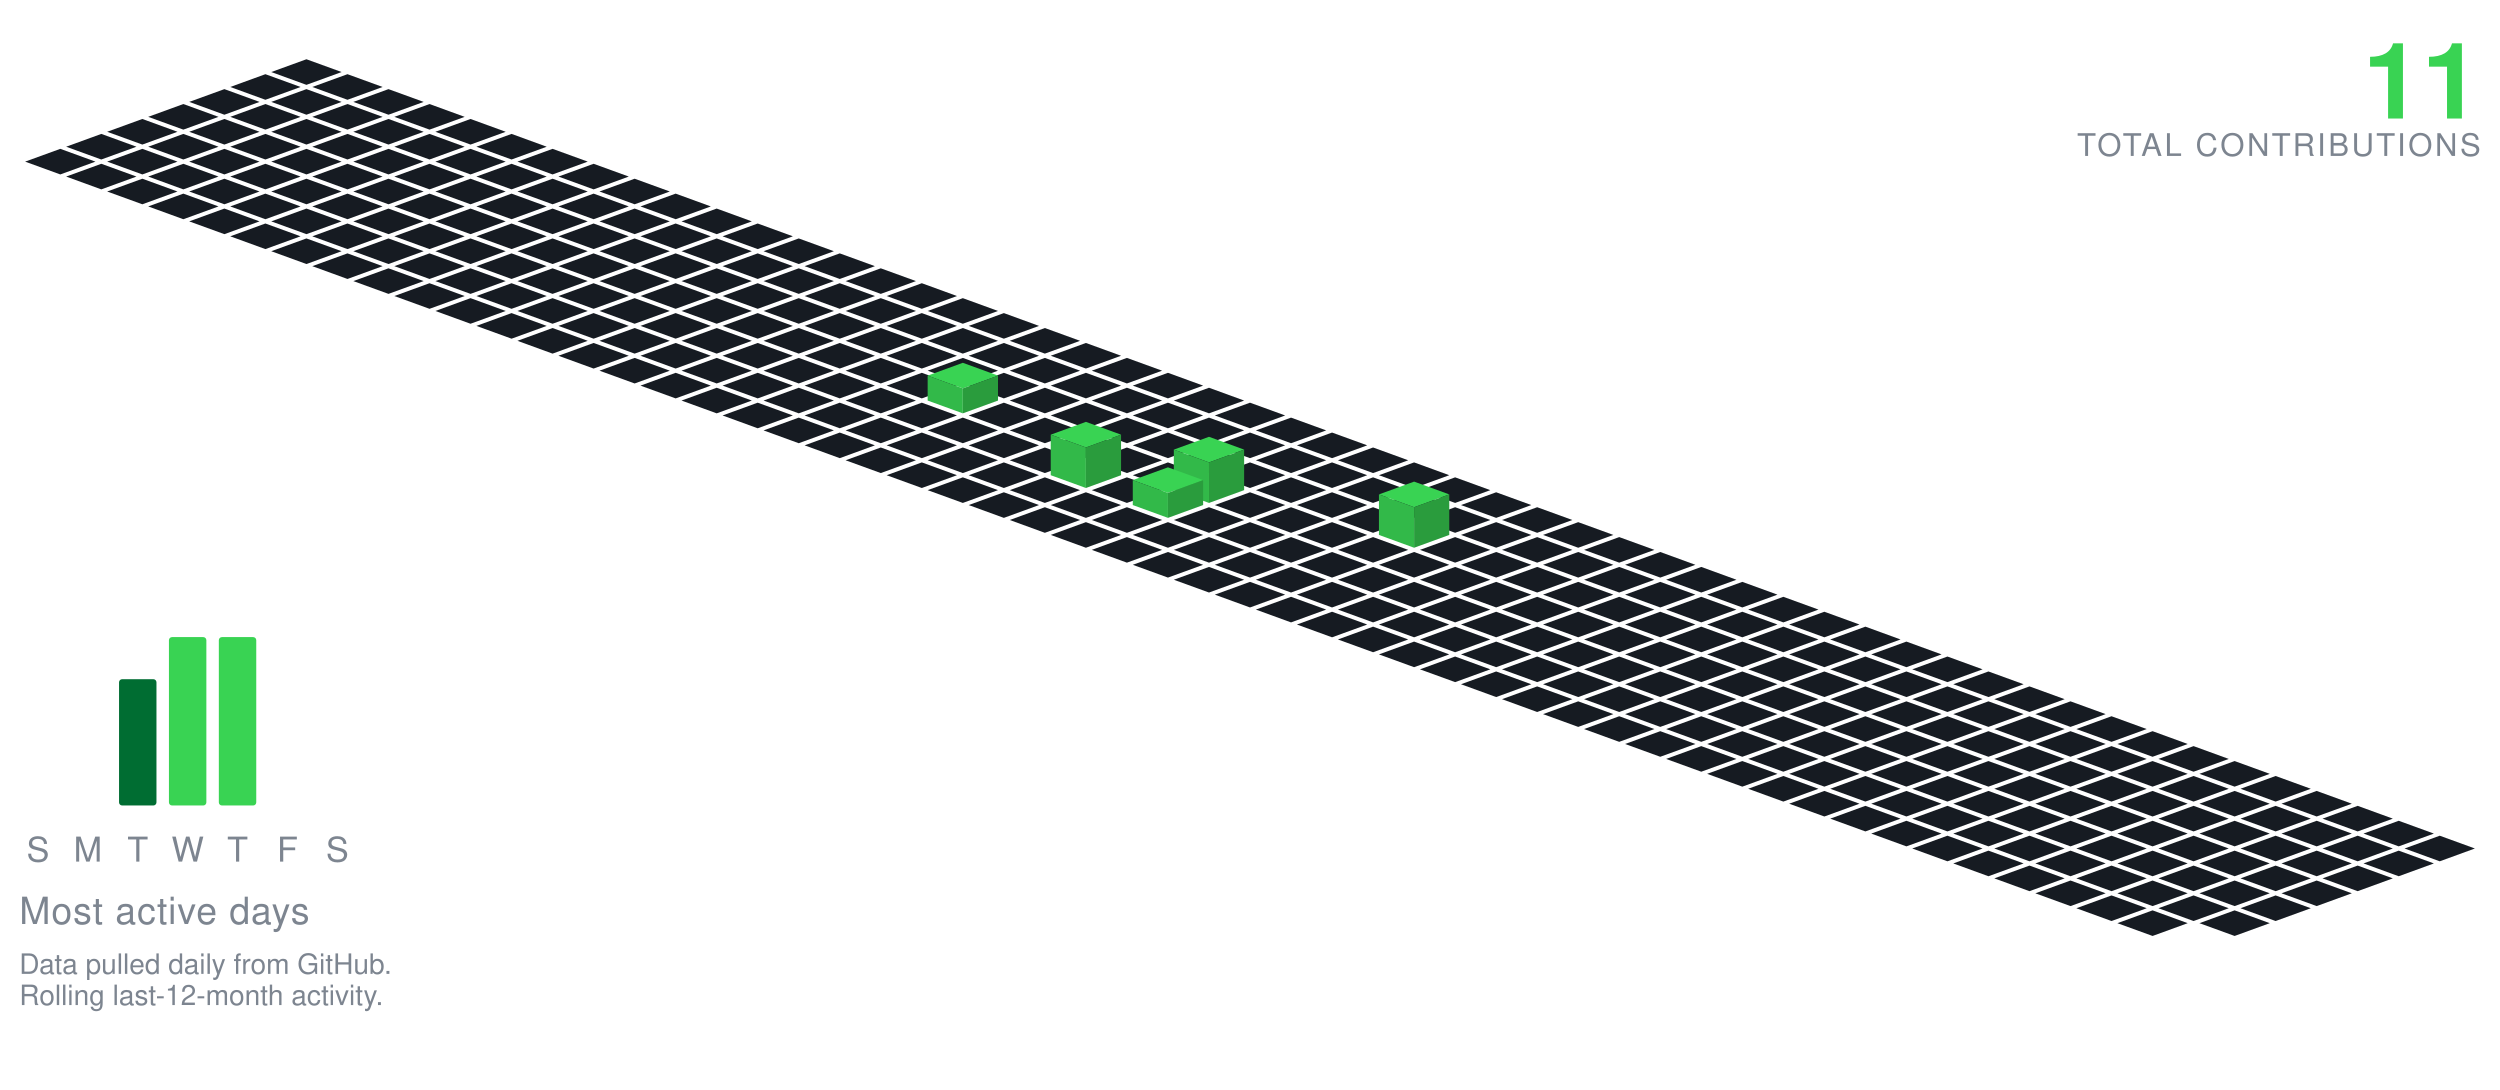
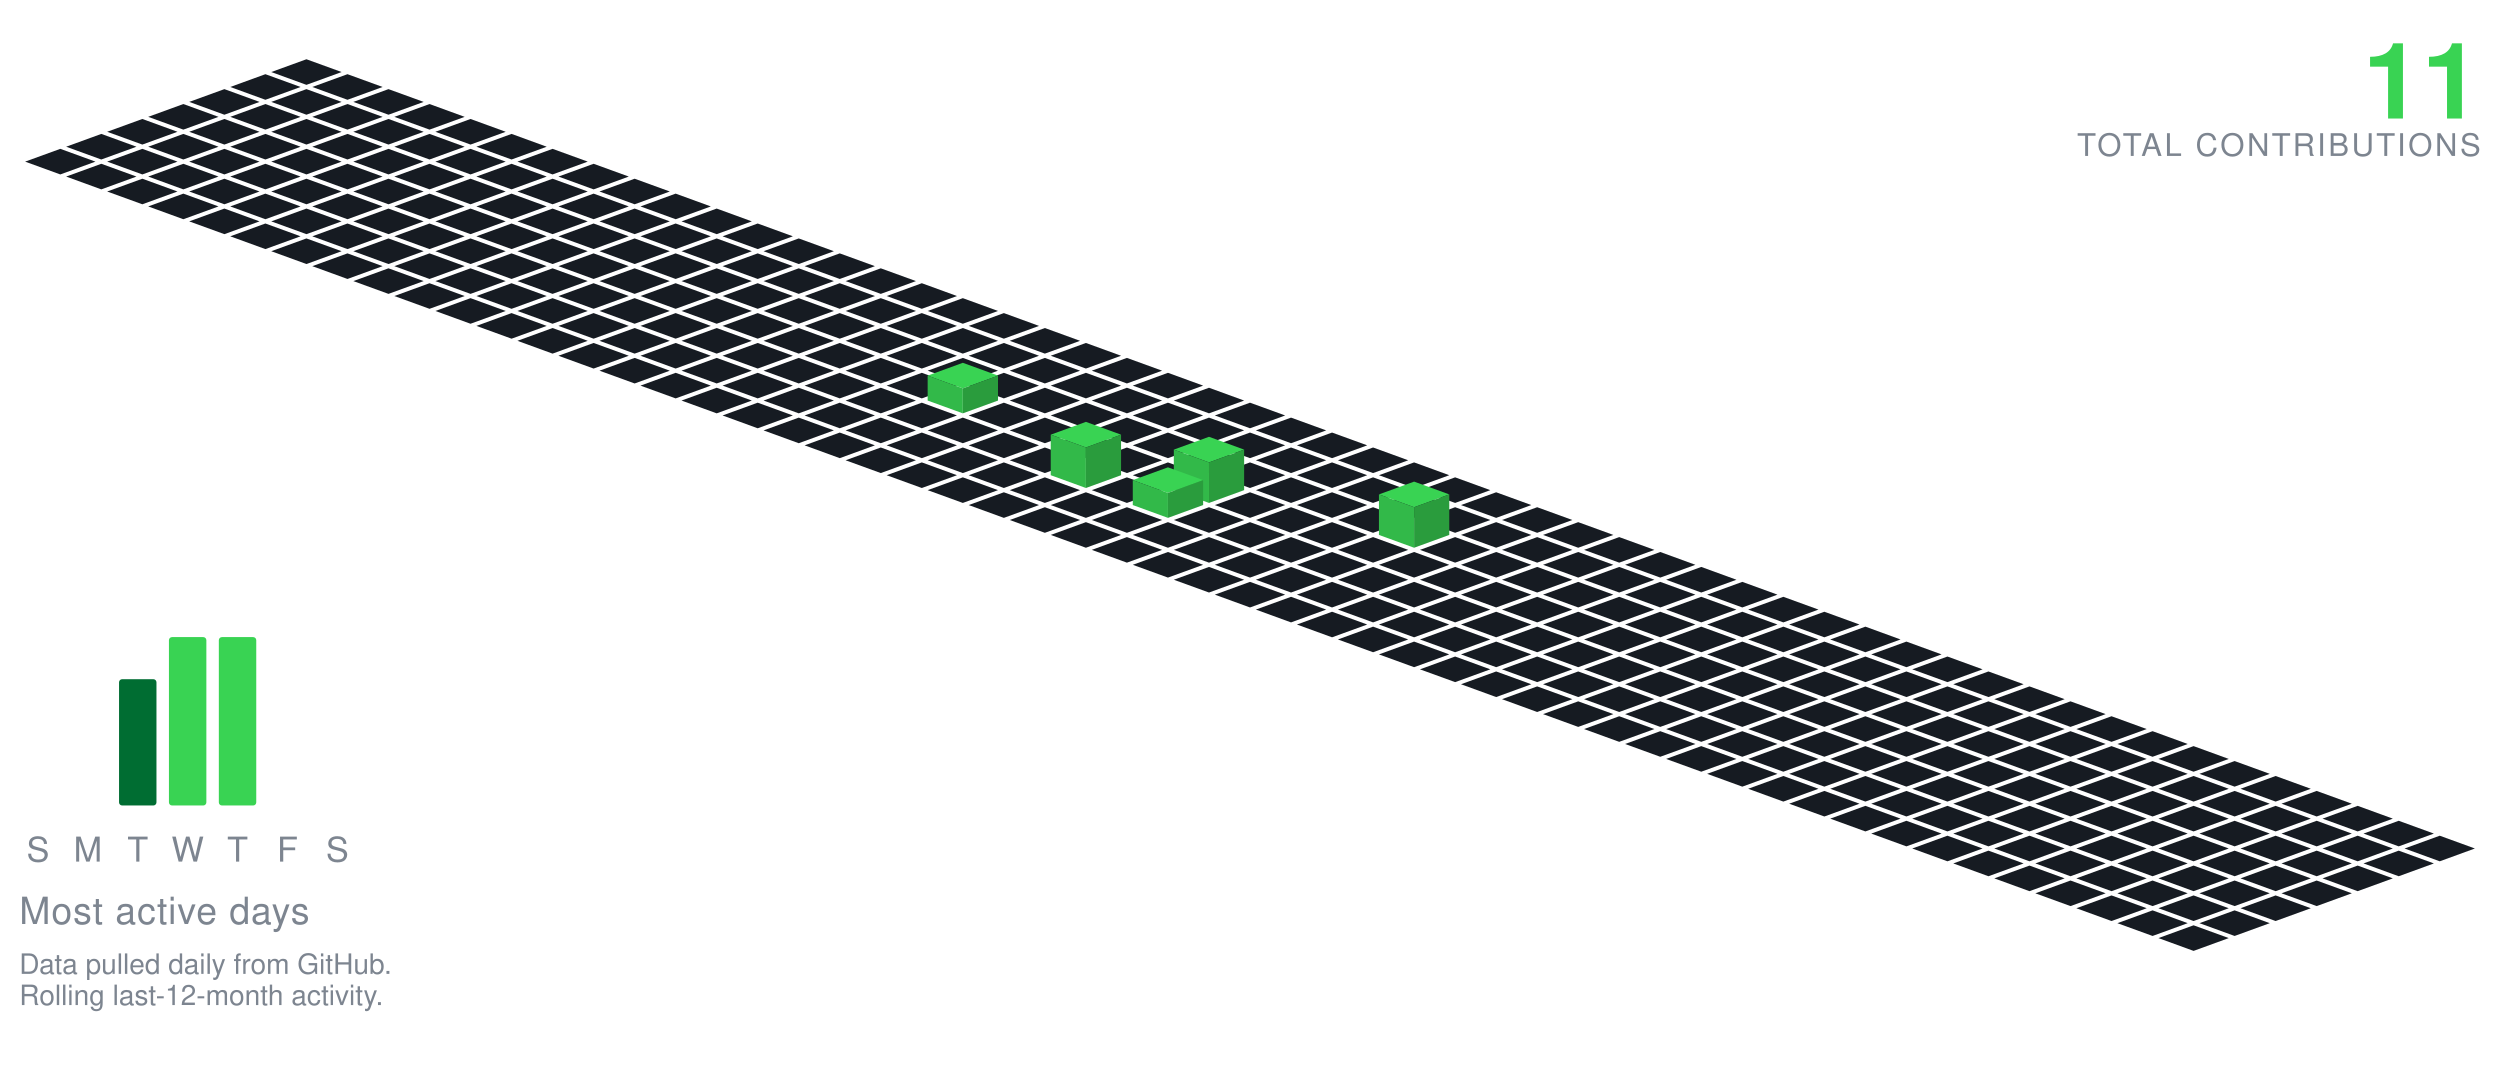
<svg xmlns="http://www.w3.org/2000/svg" viewBox="-98.09 -19.00 801.34 349.30" width="801" height="349">
  <polygon points="0.00,0.00 11.28,4.10 0.00,8.21 -11.28,4.10" fill="#161b22" />
  <polygon points="-13.16,4.79 -1.88,8.89 -13.16,13.00 -24.43,8.89" fill="#161b22" />
  <polygon points="13.16,4.79 24.43,8.89 13.16,13.00 1.88,8.89" fill="#161b22" />
  <polygon points="-26.31,9.58 -15.04,13.68 -26.31,17.79 -37.59,13.68" fill="#161b22" />
  <polygon points="0.00,9.58 11.28,13.68 0.00,17.79 -11.28,13.68" fill="#161b22" />
  <polygon points="26.31,9.58 37.59,13.68 26.31,17.79 15.04,13.68" fill="#161b22" />
  <polygon points="-39.47,14.36 -28.19,18.47 -39.47,22.57 -50.74,18.47" fill="#161b22" />
  <polygon points="-13.16,14.36 -1.88,18.47 -13.16,22.57 -24.43,18.47" fill="#161b22" />
  <polygon points="13.16,14.36 24.43,18.47 13.16,22.57 1.88,18.47" fill="#161b22" />
  <polygon points="39.47,14.36 50.74,18.47 39.47,22.57 28.19,18.47" fill="#161b22" />
  <polygon points="-52.62,19.15 -41.35,23.26 -52.62,27.36 -63.90,23.26" fill="#161b22" />
  <polygon points="-26.31,19.15 -15.04,23.26 -26.31,27.36 -37.59,23.26" fill="#161b22" />
  <polygon points="0.00,19.15 11.28,23.26 0.00,27.36 -11.28,23.26" fill="#161b22" />
  <polygon points="26.31,19.15 37.59,23.26 26.31,27.36 15.04,23.26" fill="#161b22" />
  <polygon points="52.62,19.15 63.90,23.26 52.62,27.36 41.35,23.26" fill="#161b22" />
  <polygon points="-65.78,23.94 -54.50,28.05 -65.78,32.15 -77.05,28.05" fill="#161b22" />
  <polygon points="-39.47,23.94 -28.19,28.05 -39.47,32.15 -50.74,28.05" fill="#161b22" />
  <polygon points="-13.16,23.94 -1.88,28.05 -13.16,32.15 -24.43,28.05" fill="#161b22" />
  <polygon points="13.16,23.94 24.43,28.05 13.16,32.15 1.88,28.05" fill="#161b22" />
  <polygon points="39.47,23.94 50.74,28.05 39.47,32.15 28.19,28.05" fill="#161b22" />
  <polygon points="65.78,23.94 77.05,28.05 65.78,32.15 54.50,28.05" fill="#161b22" />
  <polygon points="-78.93,28.73 -67.66,32.83 -78.93,36.94 -90.21,32.83" fill="#161b22" />
  <polygon points="-52.62,28.73 -41.35,32.83 -52.62,36.94 -63.90,32.83" fill="#161b22" />
  <polygon points="-26.31,28.73 -15.04,32.83 -26.31,36.94 -37.59,32.83" fill="#161b22" />
  <polygon points="0.00,28.73 11.28,32.83 0.00,36.94 -11.28,32.83" fill="#161b22" />
  <polygon points="26.31,28.73 37.59,32.83 26.31,36.94 15.04,32.83" fill="#161b22" />
  <polygon points="52.62,28.73 63.90,32.83 52.62,36.94 41.35,32.83" fill="#161b22" />
  <polygon points="78.93,28.73 90.21,32.83 78.93,36.94 67.66,32.83" fill="#161b22" />
  <polygon points="-65.78,33.52 -54.50,37.62 -65.78,41.73 -77.05,37.62" fill="#161b22" />
  <polygon points="-39.47,33.52 -28.19,37.62 -39.47,41.73 -50.74,37.62" fill="#161b22" />
  <polygon points="-13.16,33.52 -1.88,37.62 -13.16,41.73 -24.43,37.62" fill="#161b22" />
  <polygon points="13.16,33.52 24.43,37.62 13.16,41.73 1.88,37.62" fill="#161b22" />
  <polygon points="39.47,33.52 50.74,37.62 39.47,41.73 28.19,37.62" fill="#161b22" />
  <polygon points="65.78,33.52 77.05,37.62 65.78,41.73 54.50,37.62" fill="#161b22" />
  <polygon points="92.09,33.52 103.37,37.62 92.09,41.73 80.81,37.62" fill="#161b22" />
  <polygon points="-52.62,38.31 -41.35,42.41 -52.62,46.51 -63.90,42.41" fill="#161b22" />
  <polygon points="-26.31,38.31 -15.04,42.41 -26.31,46.51 -37.59,42.41" fill="#161b22" />
  <polygon points="0.00,38.31 11.28,42.41 0.00,46.51 -11.28,42.41" fill="#161b22" />
  <polygon points="26.31,38.31 37.59,42.41 26.31,46.51 15.04,42.41" fill="#161b22" />
  <polygon points="52.62,38.31 63.90,42.41 52.62,46.51 41.35,42.41" fill="#161b22" />
  <polygon points="78.93,38.31 90.21,42.41 78.93,46.51 67.66,42.41" fill="#161b22" />
  <polygon points="105.25,38.31 116.52,42.41 105.25,46.51 93.97,42.41" fill="#161b22" />
  <polygon points="-39.47,43.09 -28.19,47.20 -39.47,51.30 -50.74,47.20" fill="#161b22" />
  <polygon points="-13.16,43.09 -1.88,47.20 -13.16,51.30 -24.43,47.20" fill="#161b22" />
  <polygon points="13.16,43.09 24.43,47.20 13.16,51.30 1.88,47.20" fill="#161b22" />
  <polygon points="39.47,43.09 50.74,47.20 39.47,51.30 28.19,47.20" fill="#161b22" />
  <polygon points="65.78,43.09 77.05,47.20 65.78,51.30 54.50,47.20" fill="#161b22" />
  <polygon points="92.09,43.09 103.37,47.20 92.09,51.30 80.81,47.20" fill="#161b22" />
  <polygon points="118.40,43.09 129.68,47.20 118.40,51.30 107.12,47.20" fill="#161b22" />
  <polygon points="-26.31,47.88 -15.04,51.99 -26.31,56.09 -37.59,51.99" fill="#161b22" />
  <polygon points="0.00,47.88 11.28,51.99 0.00,56.09 -11.28,51.99" fill="#161b22" />
  <polygon points="26.31,47.88 37.59,51.99 26.31,56.09 15.04,51.99" fill="#161b22" />
  <polygon points="52.62,47.88 63.90,51.99 52.62,56.09 41.35,51.99" fill="#161b22" />
  <polygon points="78.93,47.88 90.21,51.99 78.93,56.09 67.66,51.99" fill="#161b22" />
  <polygon points="105.25,47.88 116.52,51.99 105.25,56.09 93.97,51.99" fill="#161b22" />
  <polygon points="131.56,47.88 142.83,51.99 131.56,56.09 120.28,51.99" fill="#161b22" />
  <polygon points="-13.16,52.67 -1.88,56.78 -13.16,60.88 -24.43,56.78" fill="#161b22" />
  <polygon points="13.16,52.67 24.43,56.78 13.16,60.88 1.88,56.78" fill="#161b22" />
  <polygon points="39.47,52.67 50.74,56.78 39.47,60.88 28.19,56.78" fill="#161b22" />
  <polygon points="65.78,52.67 77.05,56.78 65.78,60.88 54.50,56.78" fill="#161b22" />
  <polygon points="92.09,52.67 103.37,56.78 92.09,60.88 80.81,56.78" fill="#161b22" />
  <polygon points="118.40,52.67 129.68,56.78 118.40,60.88 107.12,56.78" fill="#161b22" />
  <polygon points="144.71,52.67 155.99,56.78 144.71,60.88 133.44,56.78" fill="#161b22" />
  <polygon points="0.00,57.46 11.28,61.56 0.00,65.67 -11.28,61.56" fill="#161b22" />
  <polygon points="26.31,57.46 37.59,61.56 26.31,65.67 15.04,61.56" fill="#161b22" />
  <polygon points="52.62,57.46 63.90,61.56 52.62,65.67 41.35,61.56" fill="#161b22" />
  <polygon points="78.93,57.46 90.21,61.56 78.93,65.67 67.66,61.56" fill="#161b22" />
  <polygon points="105.25,57.46 116.52,61.56 105.25,65.67 93.97,61.56" fill="#161b22" />
  <polygon points="131.56,57.46 142.83,61.56 131.56,65.67 120.28,61.56" fill="#161b22" />
  <polygon points="157.87,57.46 169.14,61.56 157.87,65.67 146.59,61.56" fill="#161b22" />
  <polygon points="13.16,62.25 24.43,66.35 13.16,70.46 1.88,66.35" fill="#161b22" />
  <polygon points="39.47,62.25 50.74,66.35 39.47,70.46 28.19,66.35" fill="#161b22" />
  <polygon points="65.78,62.25 77.05,66.35 65.78,70.46 54.50,66.35" fill="#161b22" />
  <polygon points="92.09,62.25 103.37,66.35 92.09,70.46 80.81,66.35" fill="#161b22" />
  <polygon points="118.40,62.25 129.68,66.35 118.40,70.46 107.12,66.35" fill="#161b22" />
  <polygon points="144.71,62.25 155.99,66.35 144.71,70.46 133.44,66.35" fill="#161b22" />
  <polygon points="171.02,62.25 182.30,66.35 171.02,70.46 159.75,66.35" fill="#161b22" />
  <polygon points="26.31,67.04 37.59,71.14 26.31,75.24 15.04,71.14" fill="#161b22" />
  <polygon points="52.62,67.04 63.90,71.14 52.62,75.24 41.35,71.14" fill="#161b22" />
  <polygon points="78.93,67.04 90.21,71.14 78.93,75.24 67.66,71.14" fill="#161b22" />
  <polygon points="105.25,67.04 116.52,71.14 105.25,75.24 93.97,71.14" fill="#161b22" />
  <polygon points="131.56,67.04 142.83,71.14 131.56,75.24 120.28,71.14" fill="#161b22" />
  <polygon points="157.87,67.04 169.14,71.14 157.87,75.24 146.59,71.14" fill="#161b22" />
  <polygon points="184.18,67.04 195.46,71.14 184.18,75.24 172.90,71.14" fill="#161b22" />
  <polygon points="39.47,71.82 50.74,75.93 39.47,80.03 28.19,75.93" fill="#161b22" />
  <polygon points="65.78,71.82 77.05,75.93 65.78,80.03 54.50,75.93" fill="#161b22" />
  <polygon points="92.09,71.82 103.37,75.93 92.09,80.03 80.81,75.93" fill="#161b22" />
  <polygon points="118.40,71.82 129.68,75.93 118.40,80.03 107.12,75.93" fill="#161b22" />
  <polygon points="144.71,71.82 155.99,75.93 144.71,80.03 133.44,75.93" fill="#161b22" />
  <polygon points="171.02,71.82 182.30,75.93 171.02,80.03 159.75,75.93" fill="#161b22" />
  <polygon points="197.34,71.82 208.61,75.93 197.34,80.03 186.06,75.93" fill="#161b22" />
  <polygon points="52.62,76.61 63.90,80.72 52.62,84.82 41.35,80.72" fill="#161b22" />
  <polygon points="78.93,76.61 90.21,80.72 78.93,84.82 67.66,80.72" fill="#161b22" />
  <polygon points="105.25,76.61 116.52,80.72 105.25,84.82 93.97,80.72" fill="#161b22" />
  <polygon points="131.56,76.61 142.83,80.72 131.56,84.82 120.28,80.72" fill="#161b22" />
  <polygon points="157.87,76.61 169.14,80.72 157.87,84.82 146.59,80.72" fill="#161b22" />
  <polygon points="184.18,76.61 195.46,80.72 184.18,84.82 172.90,80.72" fill="#161b22" />
  <polygon points="210.49,76.61 221.77,80.72 210.49,84.82 199.21,80.72" fill="#161b22" />
  <polygon points="65.78,81.40 77.05,85.51 65.78,89.61 54.50,85.51" fill="#161b22" />
  <polygon points="92.09,81.40 103.37,85.51 92.09,89.61 80.81,85.51" fill="#161b22" />
  <polygon points="118.40,81.40 129.68,85.51 118.40,89.61 107.12,85.51" fill="#161b22" />
  <polygon points="144.71,81.40 155.99,85.51 144.71,89.61 133.44,85.51" fill="#161b22" />
  <polygon points="171.02,81.40 182.30,85.51 171.02,89.61 159.75,85.51" fill="#161b22" />
  <polygon points="197.34,81.40 208.61,85.51 197.34,89.61 186.06,85.51" fill="#161b22" />
  <polygon points="223.65,81.40 234.92,85.51 223.65,89.61 212.37,85.51" fill="#161b22" />
  <polygon points="78.93,86.19 90.21,90.29 78.93,94.40 67.66,90.29" fill="#161b22" />
  <polygon points="105.25,86.19 116.52,90.29 105.25,94.40 93.97,90.29" fill="#161b22" />
  <polygon points="131.56,86.19 142.83,90.29 131.56,94.40 120.28,90.29" fill="#161b22" />
  <polygon points="157.87,86.19 169.14,90.29 157.87,94.40 146.59,90.29" fill="#161b22" />
  <polygon points="184.18,86.19 195.46,90.29 184.18,94.40 172.90,90.29" fill="#161b22" />
  <polygon points="210.49,86.19 221.77,90.29 210.49,94.40 199.21,90.29" fill="#161b22" />
  <polygon points="236.80,86.19 248.08,90.29 236.80,94.40 225.53,90.29" fill="#161b22" />
  <polygon points="92.09,90.98 103.37,95.08 92.09,99.19 80.81,95.08" fill="#161b22" />
  <polygon points="118.40,90.98 129.68,95.08 118.40,99.19 107.12,95.08" fill="#161b22" />
  <polygon points="144.71,90.98 155.99,95.08 144.71,99.19 133.44,95.08" fill="#161b22" />
  <polygon points="171.02,90.98 182.30,95.08 171.02,99.19 159.75,95.08" fill="#161b22" />
  <polygon points="197.34,90.98 208.61,95.08 197.34,99.19 186.06,95.08" fill="#161b22" />
  <polygon points="223.65,90.98 234.92,95.08 223.65,99.19 212.37,95.08" fill="#161b22" />
  <polygon points="249.96,90.98 261.23,95.08 249.96,99.19 238.68,95.08" fill="#161b22" />
  <polygon points="105.25,95.77 116.52,99.87 105.25,103.97 93.97,99.87" fill="#161b22" />
  <polygon points="131.56,95.77 142.83,99.87 131.56,103.97 120.28,99.87" fill="#161b22" />
  <polygon points="157.87,95.77 169.14,99.87 157.87,103.97 146.59,99.87" fill="#161b22" />
  <polygon points="184.18,95.77 195.46,99.87 184.18,103.97 172.90,99.87" fill="#161b22" />
  <polygon points="210.49,95.77 221.77,99.87 210.49,103.97 199.21,99.87" fill="#161b22" />
  <polygon points="236.80,95.77 248.08,99.87 236.80,103.97 225.53,99.87" fill="#161b22" />
  <polygon points="263.11,95.77 274.39,99.87 263.11,103.97 251.84,99.87" fill="#161b22" />
  <polygon points="118.40,100.55 129.68,104.66 118.40,108.76 107.12,104.66" fill="#161b22" />
  <polygon points="144.71,100.55 155.99,104.66 144.71,108.76 133.44,104.66" fill="#161b22" />
  <polygon points="171.02,100.55 182.30,104.66 171.02,108.76 159.75,104.66" fill="#161b22" />
  <polygon points="197.34,100.55 208.61,104.66 197.34,108.76 186.06,104.66" fill="#161b22" />
  <polygon points="223.65,100.55 234.92,104.66 223.65,108.76 212.37,104.66" fill="#161b22" />
  <polygon points="249.96,100.55 261.23,104.66 249.96,108.76 238.68,104.66" fill="#161b22" />
  <polygon points="276.27,100.55 287.55,104.66 276.27,108.76 264.99,104.66" fill="#161b22" />
  <polygon points="131.56,105.34 142.83,109.45 131.56,113.55 120.28,109.45" fill="#161b22" />
  <polygon points="157.87,105.34 169.14,109.45 157.87,113.55 146.59,109.45" fill="#161b22" />
  <polygon points="184.18,105.34 195.46,109.45 184.18,113.55 172.90,109.45" fill="#161b22" />
  <polygon points="236.80,105.34 248.08,109.45 236.80,113.55 225.53,109.45" fill="#161b22" />
  <polygon points="263.11,105.34 274.39,109.45 263.11,113.55 251.84,109.45" fill="#161b22" />
  <polygon points="289.43,105.34 300.70,109.45 289.43,113.55 278.15,109.45" fill="#161b22" />
  <polygon points="210.49,97.34 221.77,101.45 210.49,105.55 199.21,101.45" fill="#39d353" />
  <polygon points="199.21,109.45 199.21,101.45 210.49,105.55 210.49,113.55" fill="#32b949" />
  <polygon points="210.49,113.55 210.49,105.55 221.77,101.45 221.77,109.45" fill="#2a9c3d" />
  <polygon points="144.71,110.13 155.99,114.23 144.71,118.34 133.44,114.23" fill="#161b22" />
  <polygon points="171.02,110.13 182.30,114.23 171.02,118.34 159.75,114.23" fill="#161b22" />
  <polygon points="197.34,110.13 208.61,114.23 197.34,118.34 186.06,114.23" fill="#161b22" />
  <polygon points="223.65,110.13 234.92,114.23 223.65,118.34 212.37,114.23" fill="#161b22" />
  <polygon points="249.96,110.13 261.23,114.23 249.96,118.34 238.68,114.23" fill="#161b22" />
  <polygon points="276.27,110.13 287.55,114.23 276.27,118.34 264.99,114.23" fill="#161b22" />
  <polygon points="302.58,110.13 313.86,114.23 302.58,118.34 291.30,114.23" fill="#161b22" />
  <polygon points="157.87,114.92 169.14,119.02 157.87,123.13 146.59,119.02" fill="#161b22" />
  <polygon points="184.18,114.92 195.46,119.02 184.18,123.13 172.90,119.02" fill="#161b22" />
  <polygon points="210.49,114.92 221.77,119.02 210.49,123.13 199.21,119.02" fill="#161b22" />
  <polygon points="236.80,114.92 248.08,119.02 236.80,123.13 225.53,119.02" fill="#161b22" />
  <polygon points="263.11,114.92 274.39,119.02 263.11,123.13 251.84,119.02" fill="#161b22" />
  <polygon points="289.43,114.92 300.70,119.02 289.43,123.13 278.15,119.02" fill="#161b22" />
  <polygon points="315.74,114.92 327.01,119.02 315.74,123.13 304.46,119.02" fill="#161b22" />
  <polygon points="171.02,119.71 182.30,123.81 171.02,127.92 159.75,123.81" fill="#161b22" />
  <polygon points="197.34,119.71 208.61,123.81 197.34,127.92 186.06,123.81" fill="#161b22" />
  <polygon points="223.65,119.71 234.92,123.81 223.65,127.92 212.37,123.81" fill="#161b22" />
  <polygon points="249.96,119.71 261.23,123.81 249.96,127.92 238.68,123.81" fill="#161b22" />
  <polygon points="276.27,119.71 287.55,123.81 276.27,127.92 264.99,123.81" fill="#161b22" />
  <polygon points="302.58,119.71 313.86,123.81 302.58,127.92 291.30,123.81" fill="#161b22" />
  <polygon points="328.89,119.71 340.17,123.81 328.89,127.92 317.62,123.81" fill="#161b22" />
  <polygon points="184.18,124.50 195.46,128.60 184.18,132.70 172.90,128.60" fill="#161b22" />
  <polygon points="210.49,124.50 221.77,128.60 210.49,132.70 199.21,128.60" fill="#161b22" />
  <polygon points="236.80,124.50 248.08,128.60 236.80,132.70 225.53,128.60" fill="#161b22" />
  <polygon points="263.11,124.50 274.39,128.60 263.11,132.70 251.84,128.60" fill="#161b22" />
  <polygon points="289.43,124.50 300.70,128.60 289.43,132.70 278.15,128.60" fill="#161b22" />
  <polygon points="315.74,124.50 327.01,128.60 315.74,132.70 304.46,128.60" fill="#161b22" />
  <polygon points="342.05,124.50 353.32,128.60 342.05,132.70 330.77,128.60" fill="#161b22" />
  <polygon points="197.34,129.28 208.61,133.39 197.34,137.49 186.06,133.39" fill="#161b22" />
  <polygon points="223.65,129.28 234.92,133.39 223.65,137.49 212.37,133.39" fill="#161b22" />
  <polygon points="276.27,129.28 287.55,133.39 276.27,137.49 264.99,133.39" fill="#161b22" />
  <polygon points="302.58,129.28 313.86,133.39 302.58,137.49 291.30,133.39" fill="#161b22" />
  <polygon points="328.89,129.28 340.17,133.39 328.89,137.49 317.62,133.39" fill="#161b22" />
  <polygon points="355.20,129.28 366.48,133.39 355.20,137.49 343.93,133.39" fill="#161b22" />
  <polygon points="249.96,116.28 261.23,120.39 249.96,124.49 238.68,120.39" fill="#39d353" />
  <polygon points="238.68,133.39 238.68,120.39 249.96,124.49 249.96,137.49" fill="#32b949" />
  <polygon points="249.96,137.49 249.96,124.49 261.23,120.39 261.23,133.39" fill="#2a9c3d" />
  <polygon points="210.49,134.07 221.77,138.18 210.49,142.28 199.21,138.18" fill="#161b22" />
  <polygon points="236.80,134.07 248.08,138.18 236.80,142.28 225.53,138.18" fill="#161b22" />
  <polygon points="263.11,134.07 274.39,138.18 263.11,142.28 251.84,138.18" fill="#161b22" />
  <polygon points="315.74,134.07 327.01,138.18 315.74,142.28 304.46,138.18" fill="#161b22" />
  <polygon points="342.05,134.07 353.32,138.18 342.05,142.28 330.77,138.18" fill="#161b22" />
  <polygon points="368.36,134.07 379.64,138.18 368.36,142.28 357.08,138.18" fill="#161b22" />
  <polygon points="289.43,121.07 300.70,125.18 289.43,129.28 278.15,125.18" fill="#39d353" />
  <polygon points="278.15,138.18 278.15,125.18 289.43,129.28 289.43,142.28" fill="#32b949" />
  <polygon points="289.43,142.28 289.43,129.28 300.70,125.18 300.70,138.18" fill="#2a9c3d" />
  <polygon points="223.65,138.86 234.92,142.96 223.65,147.07 212.37,142.96" fill="#161b22" />
  <polygon points="249.96,138.86 261.23,142.96 249.96,147.07 238.68,142.96" fill="#161b22" />
  <polygon points="302.58,138.86 313.86,142.96 302.58,147.07 291.30,142.96" fill="#161b22" />
  <polygon points="328.89,138.86 340.17,142.96 328.89,147.07 317.62,142.96" fill="#161b22" />
  <polygon points="355.20,138.86 366.48,142.96 355.20,147.07 343.93,142.96" fill="#161b22" />
  <polygon points="381.52,138.86 392.79,142.96 381.52,147.07 370.24,142.96" fill="#161b22" />
  <polygon points="276.27,130.86 287.55,134.96 276.27,139.07 264.99,134.96" fill="#39d353" />
  <polygon points="264.99,142.96 264.99,134.96 276.27,139.07 276.27,147.07" fill="#32b949" />
  <polygon points="276.27,147.07 276.27,139.07 287.55,134.96 287.55,142.96" fill="#2a9c3d" />
  <polygon points="236.80,143.65 248.08,147.75 236.80,151.86 225.53,147.75" fill="#161b22" />
  <polygon points="263.11,143.65 274.39,147.75 263.11,151.86 251.84,147.75" fill="#161b22" />
  <polygon points="289.43,143.65 300.70,147.75 289.43,151.86 278.15,147.75" fill="#161b22" />
  <polygon points="315.74,143.65 327.01,147.75 315.74,151.86 304.46,147.75" fill="#161b22" />
  <polygon points="342.05,143.65 353.32,147.75 342.05,151.86 330.77,147.75" fill="#161b22" />
  <polygon points="368.36,143.65 379.64,147.75 368.36,151.86 357.08,147.75" fill="#161b22" />
  <polygon points="394.67,143.65 405.95,147.75 394.67,151.86 383.39,147.75" fill="#161b22" />
  <polygon points="249.96,148.44 261.23,152.54 249.96,156.65 238.68,152.54" fill="#161b22" />
  <polygon points="276.27,148.44 287.55,152.54 276.27,156.65 264.99,152.54" fill="#161b22" />
  <polygon points="302.58,148.44 313.86,152.54 302.58,156.65 291.30,152.54" fill="#161b22" />
  <polygon points="328.89,148.44 340.17,152.54 328.89,156.65 317.62,152.54" fill="#161b22" />
  <polygon points="381.52,148.44 392.79,152.54 381.52,156.65 370.24,152.54" fill="#161b22" />
  <polygon points="407.83,148.44 419.10,152.54 407.83,156.65 396.55,152.54" fill="#161b22" />
  <polygon points="355.20,135.44 366.48,139.54 355.20,143.65 343.93,139.54" fill="#39d353" />
  <polygon points="343.93,152.54 343.93,139.54 355.20,143.65 355.20,156.65" fill="#32b949" />
  <polygon points="355.20,156.65 355.20,143.65 366.48,139.54 366.48,152.54" fill="#2a9c3d" />
  <polygon points="263.11,153.23 274.39,157.33 263.11,161.43 251.84,157.33" fill="#161b22" />
  <polygon points="289.43,153.23 300.70,157.33 289.43,161.43 278.15,157.33" fill="#161b22" />
  <polygon points="315.74,153.23 327.01,157.33 315.74,161.43 304.46,157.33" fill="#161b22" />
  <polygon points="342.05,153.23 353.32,157.33 342.05,161.43 330.77,157.33" fill="#161b22" />
  <polygon points="368.36,153.23 379.64,157.33 368.36,161.43 357.08,157.33" fill="#161b22" />
  <polygon points="394.67,153.23 405.95,157.33 394.67,161.43 383.39,157.33" fill="#161b22" />
  <polygon points="420.98,153.23 432.26,157.33 420.98,161.43 409.71,157.33" fill="#161b22" />
  <polygon points="276.27,158.01 287.55,162.12 276.27,166.22 264.99,162.12" fill="#161b22" />
  <polygon points="302.58,158.01 313.86,162.12 302.58,166.22 291.30,162.12" fill="#161b22" />
  <polygon points="328.89,158.01 340.17,162.12 328.89,166.22 317.62,162.12" fill="#161b22" />
  <polygon points="355.20,158.01 366.48,162.12 355.20,166.22 343.93,162.12" fill="#161b22" />
  <polygon points="381.52,158.01 392.79,162.12 381.52,166.22 370.24,162.12" fill="#161b22" />
  <polygon points="407.83,158.01 419.10,162.12 407.83,166.22 396.55,162.12" fill="#161b22" />
  <polygon points="434.14,158.01 445.41,162.12 434.14,166.22 422.86,162.12" fill="#161b22" />
  <polygon points="289.43,162.80 300.70,166.91 289.43,171.01 278.15,166.91" fill="#161b22" />
  <polygon points="315.74,162.80 327.01,166.91 315.74,171.01 304.46,166.91" fill="#161b22" />
  <polygon points="342.05,162.80 353.32,166.91 342.05,171.01 330.77,166.91" fill="#161b22" />
  <polygon points="368.36,162.80 379.64,166.91 368.36,171.01 357.08,166.91" fill="#161b22" />
  <polygon points="394.67,162.80 405.95,166.91 394.67,171.01 383.39,166.91" fill="#161b22" />
  <polygon points="420.98,162.80 432.26,166.91 420.98,171.01 409.71,166.91" fill="#161b22" />
  <polygon points="447.29,162.80 458.57,166.91 447.29,171.01 436.02,166.91" fill="#161b22" />
  <polygon points="302.58,167.59 313.86,171.69 302.58,175.80 291.30,171.69" fill="#161b22" />
  <polygon points="328.89,167.59 340.17,171.69 328.89,175.80 317.62,171.69" fill="#161b22" />
  <polygon points="355.20,167.59 366.48,171.69 355.20,175.80 343.93,171.69" fill="#161b22" />
  <polygon points="381.52,167.59 392.79,171.69 381.52,175.80 370.24,171.69" fill="#161b22" />
  <polygon points="407.83,167.59 419.10,171.69 407.83,175.80 396.55,171.69" fill="#161b22" />
  <polygon points="434.14,167.59 445.41,171.69 434.14,175.80 422.86,171.69" fill="#161b22" />
  <polygon points="460.45,167.59 471.73,171.69 460.45,175.80 449.17,171.69" fill="#161b22" />
  <polygon points="315.74,172.38 327.01,176.48 315.74,180.59 304.46,176.48" fill="#161b22" />
  <polygon points="342.05,172.38 353.32,176.48 342.05,180.59 330.77,176.48" fill="#161b22" />
  <polygon points="368.36,172.38 379.64,176.48 368.36,180.59 357.08,176.48" fill="#161b22" />
  <polygon points="394.67,172.38 405.95,176.48 394.67,180.59 383.39,176.48" fill="#161b22" />
  <polygon points="420.98,172.38 432.26,176.48 420.98,180.59 409.71,176.48" fill="#161b22" />
  <polygon points="447.29,172.38 458.57,176.48 447.29,180.59 436.02,176.48" fill="#161b22" />
  <polygon points="473.61,172.38 484.88,176.48 473.61,180.59 462.33,176.48" fill="#161b22" />
  <polygon points="328.89,177.17 340.17,181.27 328.89,185.37 317.62,181.27" fill="#161b22" />
  <polygon points="355.20,177.17 366.48,181.27 355.20,185.37 343.93,181.27" fill="#161b22" />
  <polygon points="381.52,177.17 392.79,181.27 381.52,185.37 370.24,181.27" fill="#161b22" />
  <polygon points="407.83,177.17 419.10,181.27 407.83,185.37 396.55,181.27" fill="#161b22" />
  <polygon points="434.14,177.17 445.41,181.27 434.14,185.37 422.86,181.27" fill="#161b22" />
  <polygon points="460.45,177.17 471.73,181.27 460.45,185.37 449.17,181.27" fill="#161b22" />
  <polygon points="486.76,177.17 498.04,181.27 486.76,185.37 475.48,181.27" fill="#161b22" />
  <polygon points="342.05,181.95 353.32,186.06 342.05,190.16 330.77,186.06" fill="#161b22" />
  <polygon points="368.36,181.95 379.64,186.06 368.36,190.16 357.08,186.06" fill="#161b22" />
  <polygon points="394.67,181.95 405.95,186.06 394.67,190.16 383.39,186.06" fill="#161b22" />
  <polygon points="420.98,181.95 432.26,186.06 420.98,190.16 409.71,186.06" fill="#161b22" />
  <polygon points="447.29,181.95 458.57,186.06 447.29,190.16 436.02,186.06" fill="#161b22" />
  <polygon points="473.61,181.95 484.88,186.06 473.61,190.16 462.33,186.06" fill="#161b22" />
  <polygon points="499.92,181.95 511.19,186.06 499.92,190.16 488.64,186.06" fill="#161b22" />
  <polygon points="355.20,186.74 366.48,190.85 355.20,194.95 343.93,190.85" fill="#161b22" />
  <polygon points="381.52,186.74 392.79,190.85 381.52,194.95 370.24,190.85" fill="#161b22" />
  <polygon points="407.83,186.74 419.10,190.85 407.83,194.95 396.55,190.85" fill="#161b22" />
  <polygon points="434.14,186.74 445.41,190.85 434.14,194.95 422.86,190.85" fill="#161b22" />
  <polygon points="460.45,186.74 471.73,190.85 460.45,194.95 449.17,190.85" fill="#161b22" />
  <polygon points="486.76,186.74 498.04,190.85 486.76,194.95 475.48,190.85" fill="#161b22" />
  <polygon points="513.07,186.74 524.35,190.85 513.07,194.95 501.80,190.85" fill="#161b22" />
  <polygon points="368.36,191.53 379.64,195.64 368.36,199.74 357.08,195.64" fill="#161b22" />
  <polygon points="394.67,191.53 405.95,195.64 394.67,199.74 383.39,195.64" fill="#161b22" />
  <polygon points="420.98,191.53 432.26,195.64 420.98,199.74 409.71,195.64" fill="#161b22" />
  <polygon points="447.29,191.53 458.57,195.64 447.29,199.74 436.02,195.64" fill="#161b22" />
  <polygon points="473.61,191.53 484.88,195.64 473.61,199.74 462.33,195.64" fill="#161b22" />
  <polygon points="499.92,191.53 511.19,195.64 499.92,199.74 488.64,195.64" fill="#161b22" />
  <polygon points="526.23,191.53 537.50,195.64 526.23,199.74 514.95,195.64" fill="#161b22" />
  <polygon points="381.52,196.32 392.79,200.42 381.52,204.53 370.24,200.42" fill="#161b22" />
  <polygon points="407.83,196.32 419.10,200.42 407.83,204.53 396.55,200.42" fill="#161b22" />
  <polygon points="434.14,196.32 445.41,200.42 434.14,204.53 422.86,200.42" fill="#161b22" />
  <polygon points="460.45,196.32 471.73,200.42 460.45,204.53 449.17,200.42" fill="#161b22" />
  <polygon points="486.76,196.32 498.04,200.42 486.76,204.53 475.48,200.42" fill="#161b22" />
  <polygon points="513.07,196.32 524.35,200.42 513.07,204.53 501.80,200.42" fill="#161b22" />
  <polygon points="539.38,196.32 550.66,200.42 539.38,204.53 528.11,200.42" fill="#161b22" />
  <polygon points="394.67,201.11 405.95,205.21 394.67,209.32 383.39,205.21" fill="#161b22" />
  <polygon points="420.98,201.11 432.26,205.21 420.98,209.32 409.71,205.21" fill="#161b22" />
  <polygon points="447.29,201.11 458.57,205.21 447.29,209.32 436.02,205.21" fill="#161b22" />
  <polygon points="473.61,201.11 484.88,205.21 473.61,209.32 462.33,205.21" fill="#161b22" />
  <polygon points="499.92,201.11 511.19,205.21 499.92,209.32 488.64,205.21" fill="#161b22" />
  <polygon points="526.23,201.11 537.50,205.21 526.23,209.32 514.95,205.21" fill="#161b22" />
  <polygon points="552.54,201.11 563.82,205.21 552.54,209.32 541.26,205.21" fill="#161b22" />
  <polygon points="407.83,205.90 419.10,210.00 407.83,214.10 396.55,210.00" fill="#161b22" />
  <polygon points="434.14,205.90 445.41,210.00 434.14,214.10 422.86,210.00" fill="#161b22" />
  <polygon points="460.45,205.90 471.73,210.00 460.45,214.10 449.17,210.00" fill="#161b22" />
  <polygon points="486.76,205.90 498.04,210.00 486.76,214.10 475.48,210.00" fill="#161b22" />
  <polygon points="513.07,205.90 524.35,210.00 513.07,214.10 501.80,210.00" fill="#161b22" />
  <polygon points="539.38,205.90 550.66,210.00 539.38,214.10 528.11,210.00" fill="#161b22" />
  <polygon points="565.69,205.90 576.97,210.00 565.69,214.10 554.42,210.00" fill="#161b22" />
  <polygon points="420.98,210.68 432.26,214.79 420.98,218.89 409.71,214.79" fill="#161b22" />
  <polygon points="447.29,210.68 458.57,214.79 447.29,218.89 436.02,214.79" fill="#161b22" />
  <polygon points="473.61,210.68 484.88,214.79 473.61,218.89 462.33,214.79" fill="#161b22" />
  <polygon points="499.92,210.68 511.19,214.79 499.92,218.89 488.64,214.79" fill="#161b22" />
  <polygon points="526.23,210.68 537.50,214.79 526.23,218.89 514.95,214.79" fill="#161b22" />
  <polygon points="552.54,210.68 563.82,214.79 552.54,218.89 541.26,214.79" fill="#161b22" />
  <polygon points="578.85,210.68 590.13,214.79 578.85,218.89 567.57,214.79" fill="#161b22" />
  <polygon points="434.14,215.47 445.41,219.58 434.14,223.68 422.86,219.58" fill="#161b22" />
  <polygon points="460.45,215.47 471.73,219.58 460.45,223.68 449.17,219.58" fill="#161b22" />
  <polygon points="486.76,215.47 498.04,219.58 486.76,223.68 475.48,219.58" fill="#161b22" />
  <polygon points="513.07,215.47 524.35,219.58 513.07,223.68 501.80,219.58" fill="#161b22" />
  <polygon points="539.38,215.47 550.66,219.58 539.38,223.68 528.11,219.58" fill="#161b22" />
  <polygon points="565.69,215.47 576.97,219.58 565.69,223.68 554.42,219.58" fill="#161b22" />
  <polygon points="592.01,215.47 603.28,219.58 592.01,223.68 580.73,219.58" fill="#161b22" />
  <polygon points="447.29,220.26 458.57,224.37 447.29,228.47 436.02,224.37" fill="#161b22" />
  <polygon points="473.61,220.26 484.88,224.37 473.61,228.47 462.33,224.37" fill="#161b22" />
  <polygon points="499.92,220.26 511.19,224.37 499.92,228.47 488.64,224.37" fill="#161b22" />
  <polygon points="526.23,220.26 537.50,224.37 526.23,228.47 514.95,224.37" fill="#161b22" />
  <polygon points="552.54,220.26 563.82,224.37 552.54,228.47 541.26,224.37" fill="#161b22" />
  <polygon points="578.85,220.26 590.13,224.37 578.85,228.47 567.57,224.37" fill="#161b22" />
  <polygon points="605.16,220.26 616.44,224.37 605.16,228.47 593.89,224.37" fill="#161b22" />
  <polygon points="460.45,225.05 471.73,229.15 460.45,233.26 449.17,229.15" fill="#161b22" />
  <polygon points="486.76,225.05 498.04,229.15 486.76,233.26 475.48,229.15" fill="#161b22" />
  <polygon points="513.07,225.05 524.35,229.15 513.07,233.26 501.80,229.15" fill="#161b22" />
  <polygon points="539.38,225.05 550.66,229.15 539.38,233.26 528.11,229.15" fill="#161b22" />
  <polygon points="565.69,225.05 576.97,229.15 565.69,233.26 554.42,229.15" fill="#161b22" />
  <polygon points="592.01,225.05 603.28,229.15 592.01,233.26 580.73,229.15" fill="#161b22" />
  <polygon points="618.32,225.05 629.59,229.15 618.32,233.26 607.04,229.15" fill="#161b22" />
  <polygon points="473.61,229.84 484.88,233.94 473.61,238.05 462.33,233.94" fill="#161b22" />
  <polygon points="499.92,229.84 511.19,233.94 499.92,238.05 488.64,233.94" fill="#161b22" />
  <polygon points="526.23,229.84 537.50,233.94 526.23,238.05 514.95,233.94" fill="#161b22" />
  <polygon points="552.54,229.84 563.82,233.94 552.54,238.05 541.26,233.94" fill="#161b22" />
  <polygon points="578.85,229.84 590.13,233.94 578.85,238.05 567.57,233.94" fill="#161b22" />
  <polygon points="605.16,229.84 616.44,233.94 605.16,238.05 593.89,233.94" fill="#161b22" />
  <polygon points="631.47,229.84 642.75,233.94 631.47,238.05 620.20,233.94" fill="#161b22" />
  <polygon points="486.76,234.63 498.04,238.73 486.76,242.83 475.48,238.73" fill="#161b22" />
  <polygon points="513.07,234.63 524.35,238.73 513.07,242.83 501.80,238.73" fill="#161b22" />
  <polygon points="539.38,234.63 550.66,238.73 539.38,242.83 528.11,238.73" fill="#161b22" />
  <polygon points="565.69,234.63 576.97,238.73 565.69,242.83 554.42,238.73" fill="#161b22" />
  <polygon points="592.01,234.63 603.28,238.73 592.01,242.83 580.73,238.73" fill="#161b22" />
  <polygon points="618.32,234.63 629.59,238.73 618.32,242.83 607.04,238.73" fill="#161b22" />
  <polygon points="644.63,234.63 655.91,238.73 644.63,242.83 633.35,238.73" fill="#161b22" />
  <polygon points="499.92,239.41 511.19,243.52 499.92,247.62 488.64,243.52" fill="#161b22" />
  <polygon points="526.23,239.41 537.50,243.52 526.23,247.62 514.95,243.52" fill="#161b22" />
  <polygon points="552.54,239.41 563.82,243.52 552.54,247.62 541.26,243.52" fill="#161b22" />
  <polygon points="578.85,239.41 590.13,243.52 578.85,247.62 567.57,243.52" fill="#161b22" />
  <polygon points="605.16,239.41 616.44,243.52 605.16,247.62 593.89,243.52" fill="#161b22" />
  <polygon points="631.47,239.41 642.75,243.52 631.47,247.62 620.20,243.52" fill="#161b22" />
  <polygon points="657.78,239.41 669.06,243.52 657.78,247.62 646.51,243.52" fill="#161b22" />
  <polygon points="513.07,244.20 524.35,248.31 513.07,252.41 501.80,248.31" fill="#161b22" />
  <polygon points="539.38,244.20 550.66,248.31 539.38,252.41 528.11,248.31" fill="#161b22" />
  <polygon points="565.69,244.20 576.97,248.31 565.69,252.41 554.42,248.31" fill="#161b22" />
  <polygon points="592.01,244.20 603.28,248.31 592.01,252.41 580.73,248.31" fill="#161b22" />
  <polygon points="618.32,244.20 629.59,248.31 618.32,252.41 607.04,248.31" fill="#161b22" />
  <polygon points="644.63,244.20 655.91,248.31 644.63,252.41 633.35,248.31" fill="#161b22" />
  <polygon points="670.94,244.20 682.22,248.31 670.94,252.41 659.66,248.31" fill="#161b22" />
  <polygon points="526.23,248.99 537.50,253.09 526.23,257.20 514.95,253.09" fill="#161b22" />
  <polygon points="552.54,248.99 563.82,253.09 552.54,257.20 541.26,253.09" fill="#161b22" />
  <polygon points="578.85,248.99 590.13,253.09 578.85,257.20 567.57,253.09" fill="#161b22" />
  <polygon points="605.16,248.99 616.44,253.09 605.16,257.20 593.89,253.09" fill="#161b22" />
  <polygon points="631.47,248.99 642.75,253.09 631.47,257.20 620.20,253.09" fill="#161b22" />
  <polygon points="657.78,248.99 669.06,253.09 657.78,257.20 646.51,253.09" fill="#161b22" />
  <polygon points="684.10,248.99 695.37,253.09 684.10,257.20 672.82,253.09" fill="#161b22" />
  <polygon points="539.38,253.78 550.66,257.88 539.38,261.99 528.11,257.88" fill="#161b22" />
  <polygon points="565.69,253.78 576.97,257.88 565.69,261.99 554.42,257.88" fill="#161b22" />
  <polygon points="592.01,253.78 603.28,257.88 592.01,261.99 580.73,257.88" fill="#161b22" />
  <polygon points="618.32,253.78 629.59,257.88 618.32,261.99 607.04,257.88" fill="#161b22" />
  <polygon points="644.63,253.78 655.91,257.88 644.63,261.99 633.35,257.88" fill="#161b22" />
  <polygon points="670.94,253.78 682.22,257.88 670.94,261.99 659.66,257.88" fill="#161b22" />
  <polygon points="552.54,258.57 563.82,262.67 552.54,266.78 541.26,262.67" fill="#161b22" />
  <polygon points="578.85,258.57 590.13,262.67 578.85,266.78 567.57,262.67" fill="#161b22" />
  <polygon points="605.16,258.57 616.44,262.67 605.16,266.78 593.89,262.67" fill="#161b22" />
  <polygon points="631.47,258.57 642.75,262.67 631.47,266.78 620.20,262.67" fill="#161b22" />
  <polygon points="657.78,258.57 669.06,262.67 657.78,266.78 646.51,262.67" fill="#161b22" />
  <polygon points="565.69,263.36 576.97,267.46 565.69,271.56 554.42,267.46" fill="#161b22" />
  <polygon points="592.01,263.36 603.28,267.46 592.01,271.56 580.73,267.46" fill="#161b22" />
  <polygon points="618.32,263.36 629.59,267.46 618.32,271.56 607.04,267.46" fill="#161b22" />
  <polygon points="644.63,263.36 655.91,267.46 644.63,271.56 633.35,267.46" fill="#161b22" />
  <polygon points="578.85,268.14 590.13,272.25 578.85,276.35 567.57,272.25" fill="#161b22" />
  <polygon points="605.16,268.14 616.44,272.25 605.16,276.35 593.89,272.25" fill="#161b22" />
  <polygon points="631.47,268.14 642.75,272.25 631.47,276.35 620.20,272.25" fill="#161b22" />
  <polygon points="592.01,272.93 603.28,277.04 592.01,281.14 580.73,277.04" fill="#161b22" />
  <polygon points="618.32,272.93 629.59,277.04 618.32,281.14 607.04,277.04" fill="#161b22" />
+   <polygon points="605.16,277.72 616.44,281.82 605.16,285.93 593.89,281.82" fill="#161b22" />
  <text x="697.25" y="19.00" text-anchor="end" font-family="-apple-system, BlinkMacSystemFont, &quot;Segoe UI&quot;, Helvetica, Arial, sans-serif" font-size="34" font-weight="700" fill="#39d353">11</text>
  <text x="697.25" y="31.00" text-anchor="end" font-family="-apple-system, BlinkMacSystemFont, &quot;Segoe UI&quot;, Helvetica, Arial, sans-serif" font-size="10" fill="#7d8590" letter-spacing="0.8">TOTAL CONTRIBUTIONS</text>
  <rect x="-92.09" y="239.30" width="12" height="0.00" rx="1" fill="#006d32" />
  <text x="-86.09" y="257.30" text-anchor="middle" font-family="-apple-system, BlinkMacSystemFont, &quot;Segoe UI&quot;, Helvetica, Arial, sans-serif" font-size="11" fill="#7d8590">S</text>
  <rect x="-76.09" y="239.30" width="12" height="0.00" rx="1" fill="#006d32" />
  <text x="-70.09" y="257.30" text-anchor="middle" font-family="-apple-system, BlinkMacSystemFont, &quot;Segoe UI&quot;, Helvetica, Arial, sans-serif" font-size="11" fill="#7d8590">M</text>
  <rect x="-60.09" y="198.80" width="12" height="40.50" rx="1" fill="#006d32" />
  <text x="-54.09" y="257.30" text-anchor="middle" font-family="-apple-system, BlinkMacSystemFont, &quot;Segoe UI&quot;, Helvetica, Arial, sans-serif" font-size="11" fill="#7d8590">T</text>
  <rect x="-44.09" y="185.30" width="12" height="54.00" rx="1" fill="#39d353" />
  <text x="-38.09" y="257.30" text-anchor="middle" font-family="-apple-system, BlinkMacSystemFont, &quot;Segoe UI&quot;, Helvetica, Arial, sans-serif" font-size="11" fill="#7d8590">W</text>
  <rect x="-28.09" y="185.30" width="12" height="54.00" rx="1" fill="#39d353" />
  <text x="-22.09" y="257.30" text-anchor="middle" font-family="-apple-system, BlinkMacSystemFont, &quot;Segoe UI&quot;, Helvetica, Arial, sans-serif" font-size="11" fill="#7d8590">T</text>
  <rect x="-12.09" y="239.30" width="12" height="0.00" rx="1" fill="#006d32" />
  <text x="-6.09" y="257.30" text-anchor="middle" font-family="-apple-system, BlinkMacSystemFont, &quot;Segoe UI&quot;, Helvetica, Arial, sans-serif" font-size="11" fill="#7d8590">F</text>
  <rect x="3.91" y="239.30" width="12" height="0.00" rx="1" fill="#006d32" />
  <text x="9.91" y="257.30" text-anchor="middle" font-family="-apple-system, BlinkMacSystemFont, &quot;Segoe UI&quot;, Helvetica, Arial, sans-serif" font-size="11" fill="#7d8590">S</text>
  <text x="-92.09" y="277.30" font-family="-apple-system, BlinkMacSystemFont, &quot;Segoe UI&quot;, Helvetica, Arial, sans-serif" font-size="12" fill="#7d8590" letter-spacing="0.3">Most active days</text>
  <text x="-92.09" y="293.30" font-family="-apple-system, BlinkMacSystemFont, &quot;Segoe UI&quot;, Helvetica, Arial, sans-serif" font-size="9" fill="#7d8590">Data pulled daily from GitHub.</text>
  <text x="-92.09" y="303.30" font-family="-apple-system, BlinkMacSystemFont, &quot;Segoe UI&quot;, Helvetica, Arial, sans-serif" font-size="9" fill="#7d8590">Rolling last-12-month activity.</text>
</svg>
